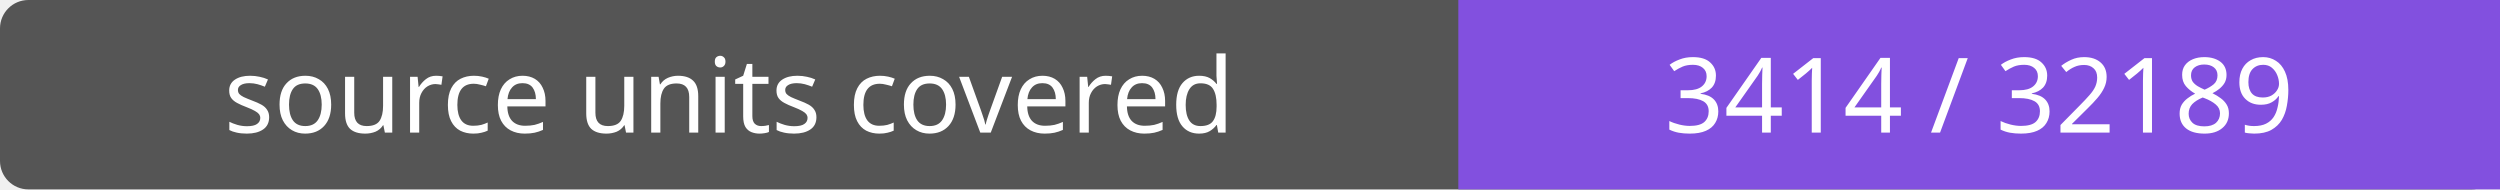
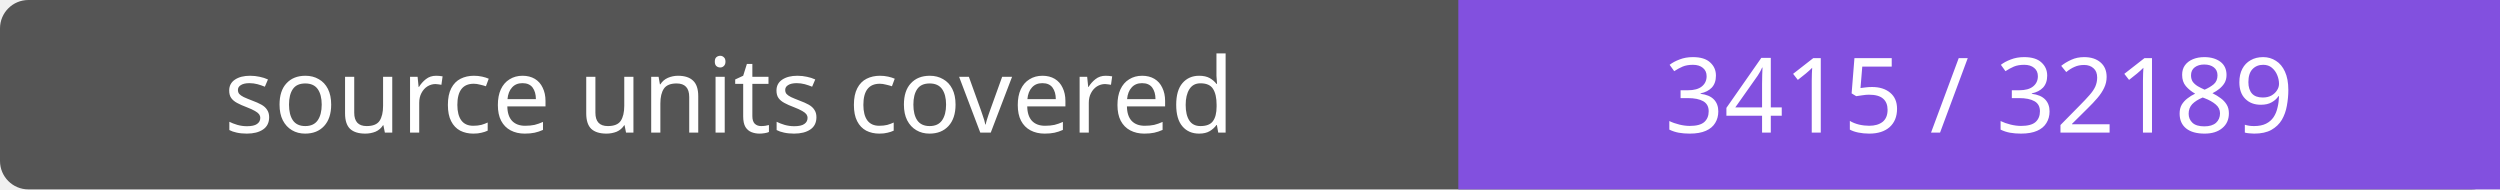
- <svg xmlns="http://www.w3.org/2000/svg" width="264" height="20" role="img" aria-label="source units covered: 3414 / 32189">
+ <svg xmlns="http://www.w3.org/2000/svg" width="264" height="20" role="img" aria-label="source units covered: 3415 / 32189">
  <rect width="264" height="20" rx="3" fill="#555" />
  <path fill="#8250df" d="M154 0h110v20H154z" />
  <g fill="#fff" text-anchor="middle" font-family="Verdana,sans-serif" font-size="11">
    <text x="77.0" y="14">source units covered</text>
-     <text x="209.0" y="14">3414 / 32189</text>
+     <text x="209.0" y="14">3415 / 32189</text>
  </g>
</svg>
